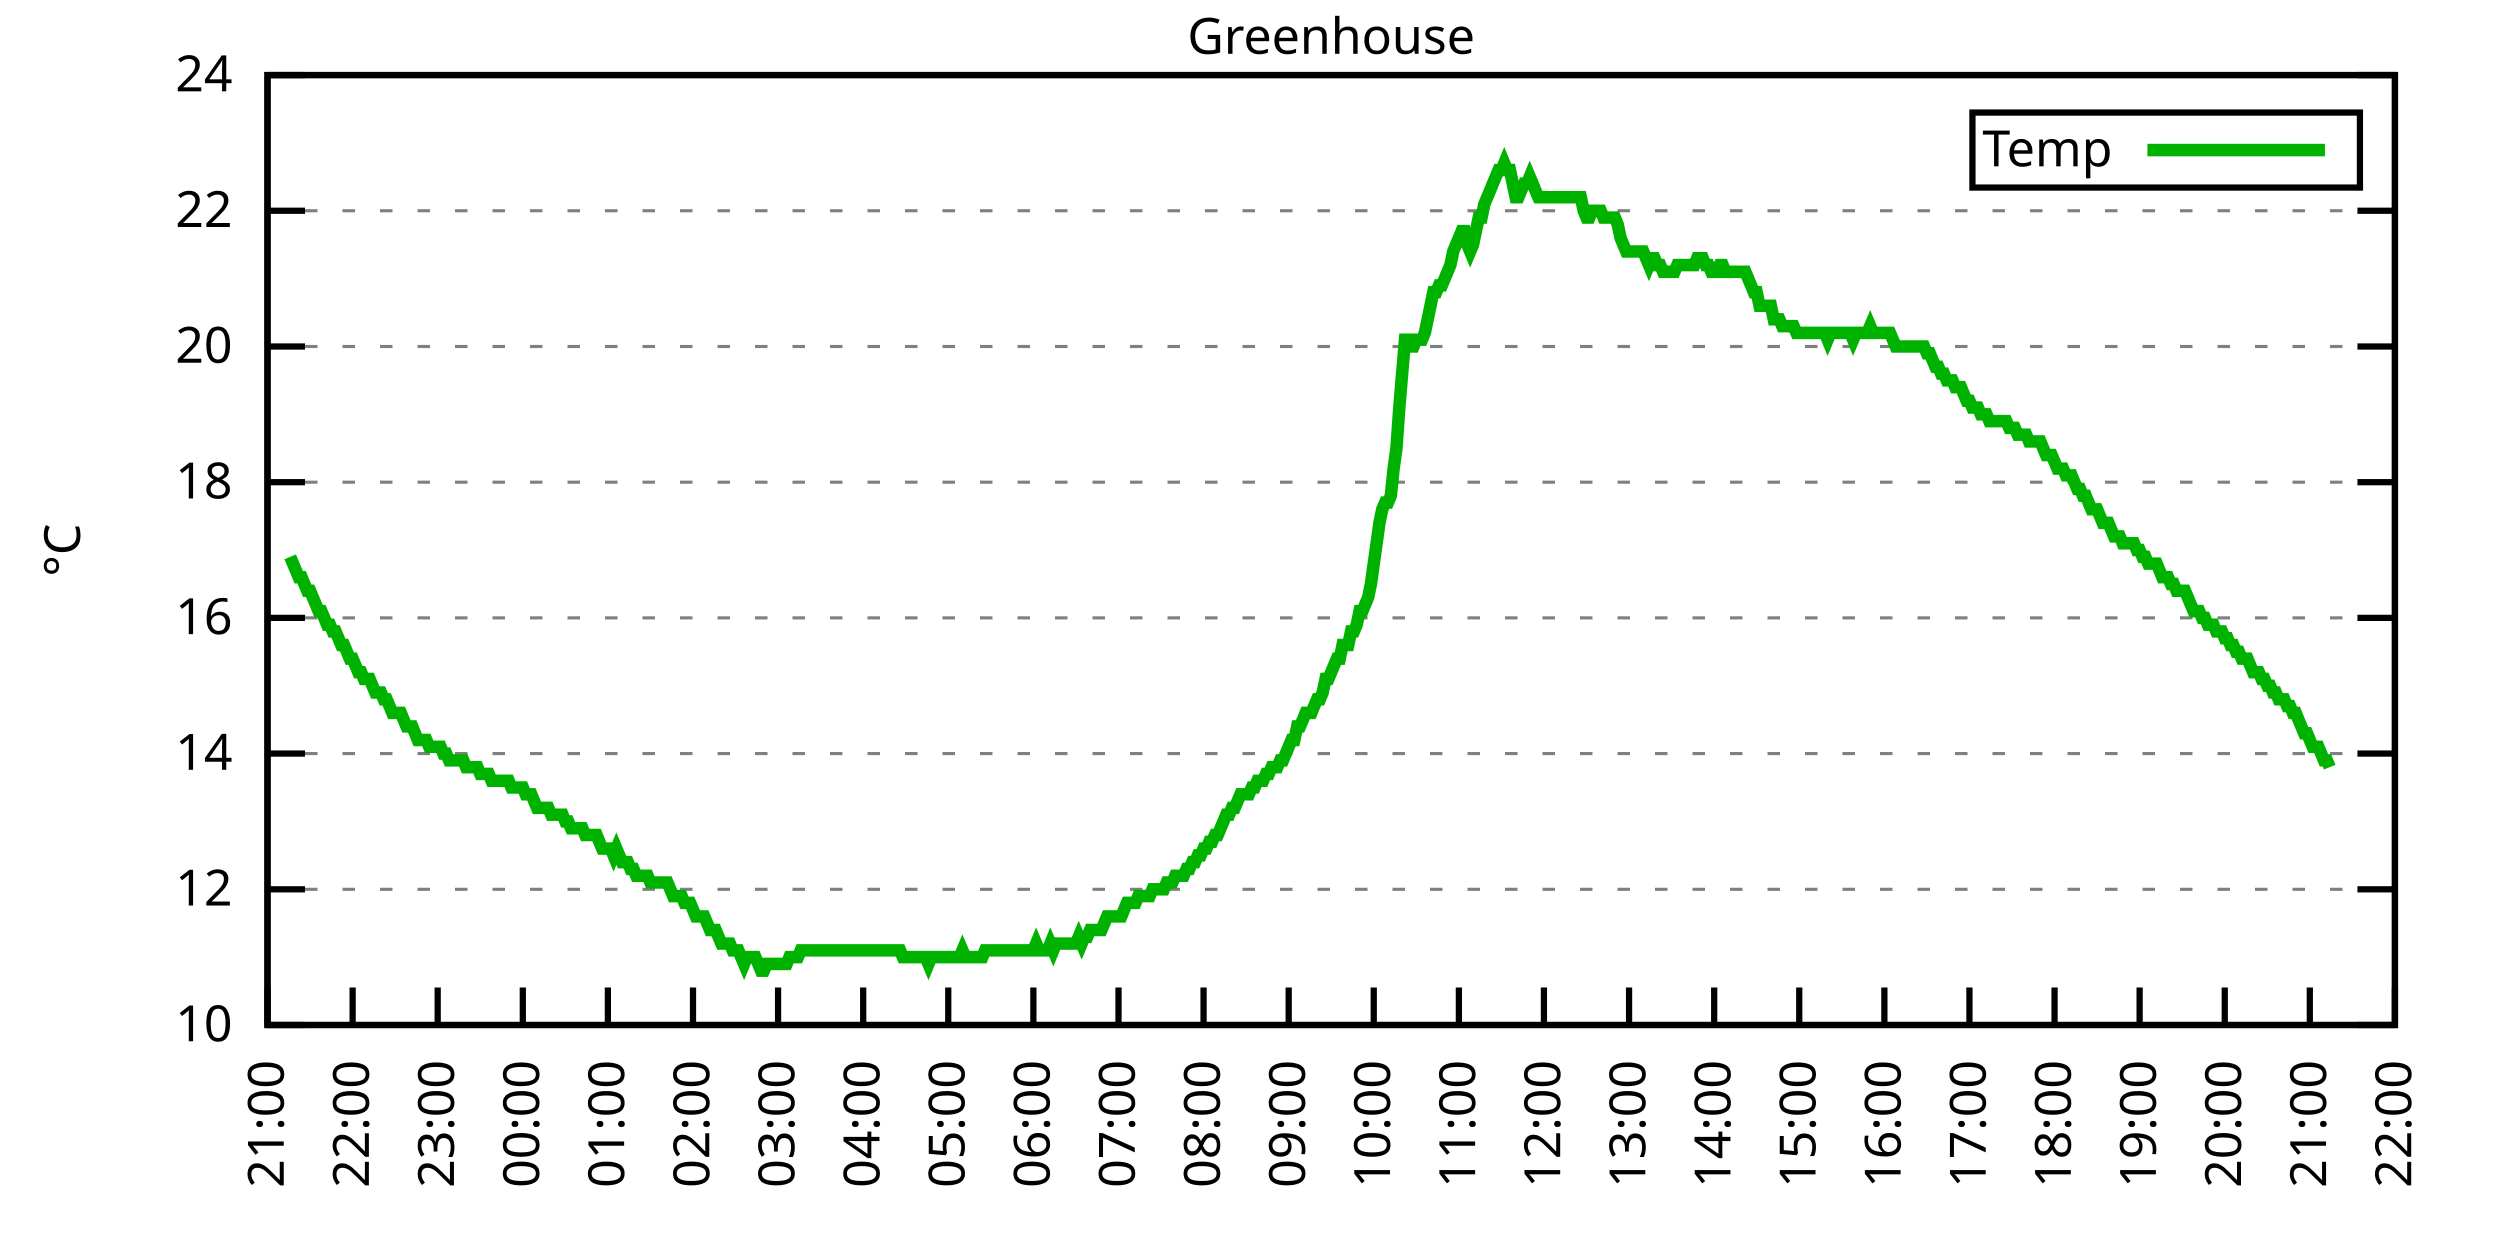
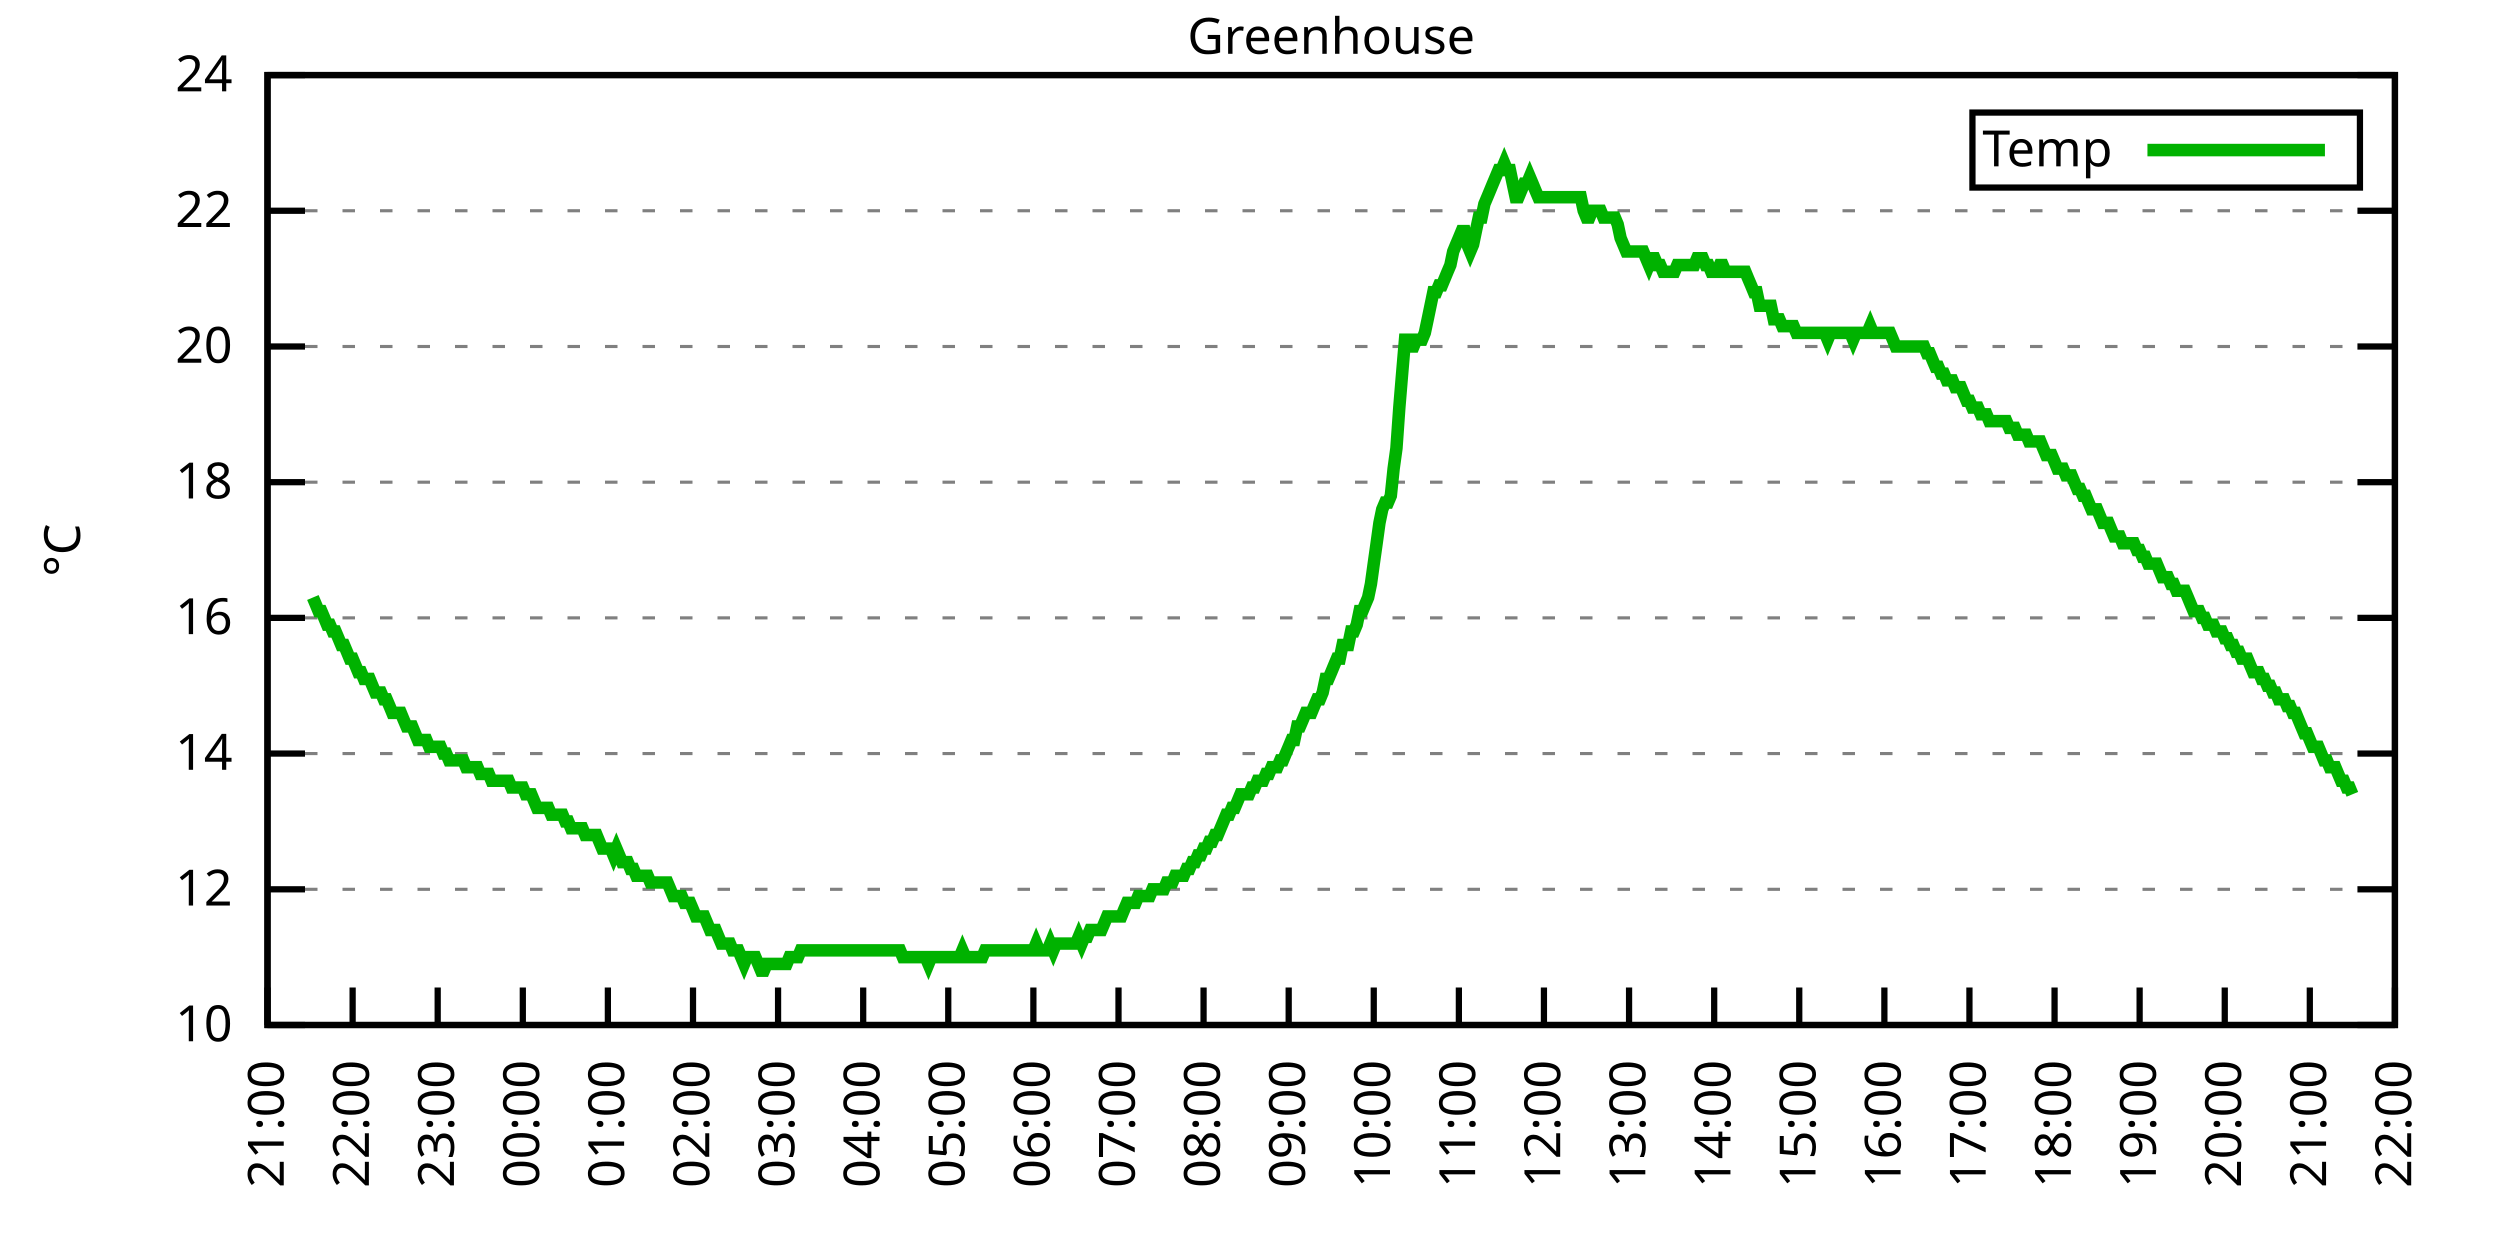
<svg xmlns="http://www.w3.org/2000/svg" xmlns:xlink="http://www.w3.org/1999/xlink" width="400" height="200" viewBox="0 0 400 200">
  <g id="gnuplot_canvas">
    <rect x="0" y="0" width="400" height="200" fill="none" />
    <defs>
      <circle id="gpDot" r="0.5" stroke-width="0.5" stroke="currentColor" />
      <path id="gpPt0" stroke-width="0.333" stroke="currentColor" d="M-1,0 h2 M0,-1 v2" />
      <path id="gpPt1" stroke-width="0.333" stroke="currentColor" d="M-1,-1 L1,1 M1,-1 L-1,1" />
      <path id="gpPt2" stroke-width="0.333" stroke="currentColor" d="M-1,0 L1,0 M0,-1 L0,1 M-1,-1 L1,1 M-1,1 L1,-1" />
      <rect id="gpPt3" stroke-width="0.333" stroke="currentColor" x="-1" y="-1" width="2" height="2" />
      <rect id="gpPt4" stroke-width="0.333" stroke="currentColor" fill="currentColor" x="-1" y="-1" width="2" height="2" />
      <circle id="gpPt5" stroke-width="0.333" stroke="currentColor" cx="0" cy="0" r="1" />
      <use xlink:href="#gpPt5" id="gpPt6" fill="currentColor" stroke="none" />
      <path id="gpPt7" stroke-width="0.333" stroke="currentColor" d="M0,-1.33 L-1.33,0.67 L1.33,0.67 z" />
      <use xlink:href="#gpPt7" id="gpPt8" fill="currentColor" stroke="none" />
      <use xlink:href="#gpPt7" id="gpPt9" stroke="currentColor" transform="rotate(180)" />
      <use xlink:href="#gpPt9" id="gpPt10" fill="currentColor" stroke="none" />
      <use xlink:href="#gpPt3" id="gpPt11" stroke="currentColor" transform="rotate(45)" />
      <use xlink:href="#gpPt11" id="gpPt12" fill="currentColor" stroke="none" />
      <path id="gpPt13" stroke-width="0.333" stroke="currentColor" d="M0,1.330 L1.265,0.411 L0.782,-1.067 L-0.782,-1.076 L-1.265,0.411 z" />
      <use xlink:href="#gpPt13" id="gpPt14" fill="currentColor" stroke="none" />
      <filter id="textbox" filterUnits="objectBoundingBox" x="0" y="0" height="1" width="1">
        <feFlood flood-color="white" flood-opacity="1" result="bgnd" />
        <feComposite in="SourceGraphic" in2="bgnd" operator="atop" />
      </filter>
      <filter id="greybox" filterUnits="objectBoundingBox" x="0" y="0" height="1" width="1">
        <feFlood flood-color="lightgrey" flood-opacity="1" result="grey" />
        <feComposite in="SourceGraphic" in2="grey" operator="atop" />
      </filter>
    </defs>
    <g fill="none" color="white" stroke="currentColor" stroke-width="1.00" stroke-linecap="butt" stroke-linejoin="miter">
</g>
    <g fill="none" color="black" stroke="currentColor" stroke-width="1.00" stroke-linecap="butt" stroke-linejoin="miter">
      <g stroke="none" shape-rendering="crispEdges">
        <polygon fill="rgb(255, 255, 255)" points="42.80,164.00 383.18,164.00 383.18,12.02 42.80,12.02 " />
      </g>
    </g>
    <g fill="none" color="black" stroke="currentColor" stroke-width="1.00" stroke-linecap="butt" stroke-linejoin="miter">
</g>
    <g fill="none" color="black" stroke="black" stroke-width="0.50" stroke-linecap="butt" stroke-linejoin="miter">
</g>
    <g fill="none" color="gray" stroke="currentColor" stroke-width="0.50" stroke-linecap="butt" stroke-linejoin="miter">
      <path stroke="gray" stroke-dasharray="2,4" class="gridline" d="M42.80,164.00 L383.19,164.00  " />
    </g>
    <g fill="none" color="gray" stroke="gray" stroke-width="1.00" stroke-linecap="butt" stroke-linejoin="miter">
</g>
    <g fill="none" color="black" stroke="currentColor" stroke-width="1.00" stroke-linecap="butt" stroke-linejoin="miter">
      <path stroke="black" d="M42.80,164.00 L48.80,164.00 M383.19,164.00 L377.19,164.00  " />
      <g transform="translate(37.20,166.60)" stroke="none" fill="black" font-family="Sans" font-size="8.00" text-anchor="end">
        <text>
          <tspan font-family="Sans"> 10</tspan>
        </text>
      </g>
    </g>
    <g fill="none" color="black" stroke="currentColor" stroke-width="1.00" stroke-linecap="butt" stroke-linejoin="miter">
</g>
    <g fill="none" color="black" stroke="black" stroke-width="0.50" stroke-linecap="butt" stroke-linejoin="miter">
</g>
    <g fill="none" color="gray" stroke="currentColor" stroke-width="0.50" stroke-linecap="butt" stroke-linejoin="miter">
      <path stroke="gray" stroke-dasharray="2,4" class="gridline" d="M42.80,142.29 L383.19,142.29  " />
    </g>
    <g fill="none" color="gray" stroke="gray" stroke-width="1.00" stroke-linecap="butt" stroke-linejoin="miter">
</g>
    <g fill="none" color="black" stroke="currentColor" stroke-width="1.00" stroke-linecap="butt" stroke-linejoin="miter">
      <path stroke="black" d="M42.80,142.29 L48.80,142.29 M383.19,142.29 L377.19,142.29  " />
      <g transform="translate(37.20,144.89)" stroke="none" fill="black" font-family="Sans" font-size="8.00" text-anchor="end">
        <text>
          <tspan font-family="Sans"> 12</tspan>
        </text>
      </g>
    </g>
    <g fill="none" color="black" stroke="currentColor" stroke-width="1.00" stroke-linecap="butt" stroke-linejoin="miter">
</g>
    <g fill="none" color="black" stroke="black" stroke-width="0.50" stroke-linecap="butt" stroke-linejoin="miter">
</g>
    <g fill="none" color="gray" stroke="currentColor" stroke-width="0.50" stroke-linecap="butt" stroke-linejoin="miter">
      <path stroke="gray" stroke-dasharray="2,4" class="gridline" d="M42.80,120.57 L383.19,120.57  " />
    </g>
    <g fill="none" color="gray" stroke="gray" stroke-width="1.00" stroke-linecap="butt" stroke-linejoin="miter">
</g>
    <g fill="none" color="black" stroke="currentColor" stroke-width="1.00" stroke-linecap="butt" stroke-linejoin="miter">
      <path stroke="black" d="M42.80,120.57 L48.80,120.57 M383.19,120.57 L377.19,120.57  " />
      <g transform="translate(37.20,123.17)" stroke="none" fill="black" font-family="Sans" font-size="8.00" text-anchor="end">
        <text>
          <tspan font-family="Sans"> 14</tspan>
        </text>
      </g>
    </g>
    <g fill="none" color="black" stroke="currentColor" stroke-width="1.00" stroke-linecap="butt" stroke-linejoin="miter">
</g>
    <g fill="none" color="black" stroke="black" stroke-width="0.50" stroke-linecap="butt" stroke-linejoin="miter">
</g>
    <g fill="none" color="gray" stroke="currentColor" stroke-width="0.50" stroke-linecap="butt" stroke-linejoin="miter">
      <path stroke="gray" stroke-dasharray="2,4" class="gridline" d="M42.80,98.86 L383.19,98.86  " />
    </g>
    <g fill="none" color="gray" stroke="gray" stroke-width="1.00" stroke-linecap="butt" stroke-linejoin="miter">
</g>
    <g fill="none" color="black" stroke="currentColor" stroke-width="1.00" stroke-linecap="butt" stroke-linejoin="miter">
      <path stroke="black" d="M42.80,98.86 L48.80,98.86 M383.19,98.86 L377.19,98.86  " />
      <g transform="translate(37.20,101.46)" stroke="none" fill="black" font-family="Sans" font-size="8.00" text-anchor="end">
        <text>
          <tspan font-family="Sans"> 16</tspan>
        </text>
      </g>
    </g>
    <g fill="none" color="black" stroke="currentColor" stroke-width="1.00" stroke-linecap="butt" stroke-linejoin="miter">
</g>
    <g fill="none" color="black" stroke="black" stroke-width="0.50" stroke-linecap="butt" stroke-linejoin="miter">
</g>
    <g fill="none" color="gray" stroke="currentColor" stroke-width="0.50" stroke-linecap="butt" stroke-linejoin="miter">
      <path stroke="gray" stroke-dasharray="2,4" class="gridline" d="M42.80,77.15 L383.19,77.15  " />
    </g>
    <g fill="none" color="gray" stroke="gray" stroke-width="1.00" stroke-linecap="butt" stroke-linejoin="miter">
</g>
    <g fill="none" color="black" stroke="currentColor" stroke-width="1.00" stroke-linecap="butt" stroke-linejoin="miter">
      <path stroke="black" d="M42.80,77.15 L48.80,77.15 M383.19,77.15 L377.19,77.15  " />
      <g transform="translate(37.20,79.75)" stroke="none" fill="black" font-family="Sans" font-size="8.00" text-anchor="end">
        <text>
          <tspan font-family="Sans"> 18</tspan>
        </text>
      </g>
    </g>
    <g fill="none" color="black" stroke="currentColor" stroke-width="1.00" stroke-linecap="butt" stroke-linejoin="miter">
</g>
    <g fill="none" color="black" stroke="black" stroke-width="0.50" stroke-linecap="butt" stroke-linejoin="miter">
</g>
    <g fill="none" color="gray" stroke="currentColor" stroke-width="0.50" stroke-linecap="butt" stroke-linejoin="miter">
      <path stroke="gray" stroke-dasharray="2,4" class="gridline" d="M42.80,55.44 L383.19,55.44  " />
    </g>
    <g fill="none" color="gray" stroke="gray" stroke-width="1.00" stroke-linecap="butt" stroke-linejoin="miter">
</g>
    <g fill="none" color="black" stroke="currentColor" stroke-width="1.00" stroke-linecap="butt" stroke-linejoin="miter">
      <path stroke="black" d="M42.80,55.44 L48.80,55.44 M383.19,55.44 L377.19,55.44  " />
      <g transform="translate(37.20,58.04)" stroke="none" fill="black" font-family="Sans" font-size="8.00" text-anchor="end">
        <text>
          <tspan font-family="Sans"> 20</tspan>
        </text>
      </g>
    </g>
    <g fill="none" color="black" stroke="currentColor" stroke-width="1.00" stroke-linecap="butt" stroke-linejoin="miter">
</g>
    <g fill="none" color="black" stroke="black" stroke-width="0.50" stroke-linecap="butt" stroke-linejoin="miter">
</g>
    <g fill="none" color="gray" stroke="currentColor" stroke-width="0.50" stroke-linecap="butt" stroke-linejoin="miter">
      <path stroke="gray" stroke-dasharray="2,4" class="gridline" d="M42.80,33.72 L383.19,33.72  " />
    </g>
    <g fill="none" color="gray" stroke="gray" stroke-width="1.00" stroke-linecap="butt" stroke-linejoin="miter">
</g>
    <g fill="none" color="black" stroke="currentColor" stroke-width="1.00" stroke-linecap="butt" stroke-linejoin="miter">
      <path stroke="black" d="M42.80,33.72 L48.80,33.72 M383.19,33.72 L377.19,33.72  " />
      <g transform="translate(37.20,36.32)" stroke="none" fill="black" font-family="Sans" font-size="8.00" text-anchor="end">
        <text>
          <tspan font-family="Sans"> 22</tspan>
        </text>
      </g>
    </g>
    <g fill="none" color="black" stroke="currentColor" stroke-width="1.00" stroke-linecap="butt" stroke-linejoin="miter">
</g>
    <g fill="none" color="black" stroke="black" stroke-width="0.50" stroke-linecap="butt" stroke-linejoin="miter">
</g>
    <g fill="none" color="gray" stroke="currentColor" stroke-width="0.50" stroke-linecap="butt" stroke-linejoin="miter">
      <path stroke="gray" stroke-dasharray="2,4" class="gridline" d="M42.80,12.01 L383.19,12.01  " />
    </g>
    <g fill="none" color="gray" stroke="gray" stroke-width="1.00" stroke-linecap="butt" stroke-linejoin="miter">
</g>
    <g fill="none" color="black" stroke="currentColor" stroke-width="1.00" stroke-linecap="butt" stroke-linejoin="miter">
      <path stroke="black" d="M42.80,12.01 L48.80,12.01 M383.19,12.01 L377.19,12.01  " />
      <g transform="translate(37.20,14.61)" stroke="none" fill="black" font-family="Sans" font-size="8.00" text-anchor="end">
        <text>
          <tspan font-family="Sans"> 24</tspan>
        </text>
      </g>
    </g>
    <g fill="none" color="black" stroke="currentColor" stroke-width="1.00" stroke-linecap="butt" stroke-linejoin="miter">
      <path stroke="black" d="M42.80,164.00 L42.80,158.00  " />
      <g transform="translate(45.40,169.60) rotate(270.00)" stroke="none" fill="black" font-family="Sans" font-size="8.00" text-anchor="end">
        <text>
          <tspan font-family="Sans">21:00</tspan>
        </text>
      </g>
    </g>
    <g fill="none" color="black" stroke="currentColor" stroke-width="1.00" stroke-linecap="butt" stroke-linejoin="miter">
      <path stroke="black" d="M56.42,164.00 L56.42,158.00  " />
      <g transform="translate(59.02,169.60) rotate(270.00)" stroke="none" fill="black" font-family="Sans" font-size="8.00" text-anchor="end">
        <text>
          <tspan font-family="Sans">22:00</tspan>
        </text>
      </g>
    </g>
    <g fill="none" color="black" stroke="currentColor" stroke-width="1.00" stroke-linecap="butt" stroke-linejoin="miter">
      <path stroke="black" d="M70.03,164.00 L70.03,158.00  " />
      <g transform="translate(72.63,169.60) rotate(270.00)" stroke="none" fill="black" font-family="Sans" font-size="8.00" text-anchor="end">
        <text>
          <tspan font-family="Sans">23:00</tspan>
        </text>
      </g>
    </g>
    <g fill="none" color="black" stroke="currentColor" stroke-width="1.00" stroke-linecap="butt" stroke-linejoin="miter">
      <path stroke="black" d="M83.65,164.00 L83.65,158.00  " />
      <g transform="translate(86.25,169.60) rotate(270.00)" stroke="none" fill="black" font-family="Sans" font-size="8.00" text-anchor="end">
        <text>
          <tspan font-family="Sans">00:00</tspan>
        </text>
      </g>
    </g>
    <g fill="none" color="black" stroke="currentColor" stroke-width="1.00" stroke-linecap="butt" stroke-linejoin="miter">
      <path stroke="black" d="M97.26,164.00 L97.26,158.00  " />
      <g transform="translate(99.86,169.60) rotate(270.00)" stroke="none" fill="black" font-family="Sans" font-size="8.00" text-anchor="end">
        <text>
          <tspan font-family="Sans">01:00</tspan>
        </text>
      </g>
    </g>
    <g fill="none" color="black" stroke="currentColor" stroke-width="1.00" stroke-linecap="butt" stroke-linejoin="miter">
      <path stroke="black" d="M110.88,164.00 L110.88,158.00  " />
      <g transform="translate(113.48,169.60) rotate(270.00)" stroke="none" fill="black" font-family="Sans" font-size="8.00" text-anchor="end">
        <text>
          <tspan font-family="Sans">02:00</tspan>
        </text>
      </g>
    </g>
    <g fill="none" color="black" stroke="currentColor" stroke-width="1.00" stroke-linecap="butt" stroke-linejoin="miter">
      <path stroke="black" d="M124.49,164.00 L124.49,158.00  " />
      <g transform="translate(127.09,169.60) rotate(270.00)" stroke="none" fill="black" font-family="Sans" font-size="8.00" text-anchor="end">
        <text>
          <tspan font-family="Sans">03:00</tspan>
        </text>
      </g>
    </g>
    <g fill="none" color="black" stroke="currentColor" stroke-width="1.00" stroke-linecap="butt" stroke-linejoin="miter">
      <path stroke="black" d="M138.11,164.00 L138.11,158.00  " />
      <g transform="translate(140.71,169.60) rotate(270.00)" stroke="none" fill="black" font-family="Sans" font-size="8.00" text-anchor="end">
        <text>
          <tspan font-family="Sans">04:00</tspan>
        </text>
      </g>
    </g>
    <g fill="none" color="black" stroke="currentColor" stroke-width="1.00" stroke-linecap="butt" stroke-linejoin="miter">
      <path stroke="black" d="M151.72,164.00 L151.72,158.00  " />
      <g transform="translate(154.32,169.60) rotate(270.00)" stroke="none" fill="black" font-family="Sans" font-size="8.00" text-anchor="end">
        <text>
          <tspan font-family="Sans">05:00</tspan>
        </text>
      </g>
    </g>
    <g fill="none" color="black" stroke="currentColor" stroke-width="1.00" stroke-linecap="butt" stroke-linejoin="miter">
      <path stroke="black" d="M165.34,164.00 L165.34,158.00  " />
      <g transform="translate(167.94,169.60) rotate(270.00)" stroke="none" fill="black" font-family="Sans" font-size="8.00" text-anchor="end">
        <text>
          <tspan font-family="Sans">06:00</tspan>
        </text>
      </g>
    </g>
    <g fill="none" color="black" stroke="currentColor" stroke-width="1.00" stroke-linecap="butt" stroke-linejoin="miter">
      <path stroke="black" d="M178.96,164.00 L178.96,158.00  " />
      <g transform="translate(181.56,169.60) rotate(270.00)" stroke="none" fill="black" font-family="Sans" font-size="8.00" text-anchor="end">
        <text>
          <tspan font-family="Sans">07:00</tspan>
        </text>
      </g>
    </g>
    <g fill="none" color="black" stroke="currentColor" stroke-width="1.00" stroke-linecap="butt" stroke-linejoin="miter">
      <path stroke="black" d="M192.57,164.00 L192.57,158.00  " />
      <g transform="translate(195.17,169.60) rotate(270.00)" stroke="none" fill="black" font-family="Sans" font-size="8.00" text-anchor="end">
        <text>
          <tspan font-family="Sans">08:00</tspan>
        </text>
      </g>
    </g>
    <g fill="none" color="black" stroke="currentColor" stroke-width="1.00" stroke-linecap="butt" stroke-linejoin="miter">
      <path stroke="black" d="M206.19,164.00 L206.19,158.00  " />
      <g transform="translate(208.79,169.60) rotate(270.00)" stroke="none" fill="black" font-family="Sans" font-size="8.00" text-anchor="end">
        <text>
          <tspan font-family="Sans">09:00</tspan>
        </text>
      </g>
    </g>
    <g fill="none" color="black" stroke="currentColor" stroke-width="1.00" stroke-linecap="butt" stroke-linejoin="miter">
      <path stroke="black" d="M219.80,164.00 L219.80,158.00  " />
      <g transform="translate(222.40,169.60) rotate(270.00)" stroke="none" fill="black" font-family="Sans" font-size="8.00" text-anchor="end">
        <text>
          <tspan font-family="Sans">10:00</tspan>
        </text>
      </g>
    </g>
    <g fill="none" color="black" stroke="currentColor" stroke-width="1.00" stroke-linecap="butt" stroke-linejoin="miter">
      <path stroke="black" d="M233.42,164.00 L233.42,158.00  " />
      <g transform="translate(236.02,169.60) rotate(270.00)" stroke="none" fill="black" font-family="Sans" font-size="8.00" text-anchor="end">
        <text>
          <tspan font-family="Sans">11:00</tspan>
        </text>
      </g>
    </g>
    <g fill="none" color="black" stroke="currentColor" stroke-width="1.00" stroke-linecap="butt" stroke-linejoin="miter">
      <path stroke="black" d="M247.03,164.00 L247.03,158.00  " />
      <g transform="translate(249.63,169.60) rotate(270.00)" stroke="none" fill="black" font-family="Sans" font-size="8.00" text-anchor="end">
        <text>
          <tspan font-family="Sans">12:00</tspan>
        </text>
      </g>
    </g>
    <g fill="none" color="black" stroke="currentColor" stroke-width="1.00" stroke-linecap="butt" stroke-linejoin="miter">
      <path stroke="black" d="M260.65,164.00 L260.65,158.00  " />
      <g transform="translate(263.25,169.60) rotate(270.00)" stroke="none" fill="black" font-family="Sans" font-size="8.00" text-anchor="end">
        <text>
          <tspan font-family="Sans">13:00</tspan>
        </text>
      </g>
    </g>
    <g fill="none" color="black" stroke="currentColor" stroke-width="1.00" stroke-linecap="butt" stroke-linejoin="miter">
      <path stroke="black" d="M274.27,164.00 L274.27,158.00  " />
      <g transform="translate(276.87,169.60) rotate(270.00)" stroke="none" fill="black" font-family="Sans" font-size="8.00" text-anchor="end">
        <text>
          <tspan font-family="Sans">14:00</tspan>
        </text>
      </g>
    </g>
    <g fill="none" color="black" stroke="currentColor" stroke-width="1.00" stroke-linecap="butt" stroke-linejoin="miter">
      <path stroke="black" d="M287.88,164.00 L287.88,158.00  " />
      <g transform="translate(290.48,169.60) rotate(270.00)" stroke="none" fill="black" font-family="Sans" font-size="8.00" text-anchor="end">
        <text>
          <tspan font-family="Sans">15:00</tspan>
        </text>
      </g>
    </g>
    <g fill="none" color="black" stroke="currentColor" stroke-width="1.00" stroke-linecap="butt" stroke-linejoin="miter">
      <path stroke="black" d="M301.50,164.00 L301.50,158.00  " />
      <g transform="translate(304.10,169.60) rotate(270.00)" stroke="none" fill="black" font-family="Sans" font-size="8.00" text-anchor="end">
        <text>
          <tspan font-family="Sans">16:00</tspan>
        </text>
      </g>
    </g>
    <g fill="none" color="black" stroke="currentColor" stroke-width="1.00" stroke-linecap="butt" stroke-linejoin="miter">
      <path stroke="black" d="M315.11,164.00 L315.11,158.00  " />
      <g transform="translate(317.71,169.60) rotate(270.00)" stroke="none" fill="black" font-family="Sans" font-size="8.00" text-anchor="end">
        <text>
          <tspan font-family="Sans">17:00</tspan>
        </text>
      </g>
    </g>
    <g fill="none" color="black" stroke="currentColor" stroke-width="1.00" stroke-linecap="butt" stroke-linejoin="miter">
      <path stroke="black" d="M328.73,164.00 L328.73,158.00  " />
      <g transform="translate(331.33,169.60) rotate(270.00)" stroke="none" fill="black" font-family="Sans" font-size="8.00" text-anchor="end">
        <text>
          <tspan font-family="Sans">18:00</tspan>
        </text>
      </g>
    </g>
    <g fill="none" color="black" stroke="currentColor" stroke-width="1.00" stroke-linecap="butt" stroke-linejoin="miter">
      <path stroke="black" d="M342.34,164.00 L342.34,158.00  " />
      <g transform="translate(344.94,169.60) rotate(270.00)" stroke="none" fill="black" font-family="Sans" font-size="8.00" text-anchor="end">
        <text>
          <tspan font-family="Sans">19:00</tspan>
        </text>
      </g>
    </g>
    <g fill="none" color="black" stroke="currentColor" stroke-width="1.00" stroke-linecap="butt" stroke-linejoin="miter">
      <path stroke="black" d="M355.96,164.00 L355.96,158.00  " />
      <g transform="translate(358.56,169.60) rotate(270.00)" stroke="none" fill="black" font-family="Sans" font-size="8.00" text-anchor="end">
        <text>
          <tspan font-family="Sans">20:00</tspan>
        </text>
      </g>
    </g>
    <g fill="none" color="black" stroke="currentColor" stroke-width="1.00" stroke-linecap="butt" stroke-linejoin="miter">
      <path stroke="black" d="M369.57,164.00 L369.57,158.00  " />
      <g transform="translate(372.17,169.60) rotate(270.00)" stroke="none" fill="black" font-family="Sans" font-size="8.00" text-anchor="end">
        <text>
          <tspan font-family="Sans">21:00</tspan>
        </text>
      </g>
    </g>
    <g fill="none" color="black" stroke="currentColor" stroke-width="1.00" stroke-linecap="butt" stroke-linejoin="miter">
      <path stroke="black" d="M383.19,164.00 L383.19,158.00  " />
      <g transform="translate(385.79,169.60) rotate(270.00)" stroke="none" fill="black" font-family="Sans" font-size="8.00" text-anchor="end">
        <text>
          <tspan font-family="Sans">22:00</tspan>
        </text>
      </g>
    </g>
    <g fill="none" color="black" stroke="currentColor" stroke-width="1.00" stroke-linecap="butt" stroke-linejoin="miter">
</g>
    <g fill="none" color="black" stroke="currentColor" stroke-width="1.00" stroke-linecap="butt" stroke-linejoin="miter">
      <path stroke="black" d="M42.80,12.01 L42.80,164.00 L383.19,164.00 L383.19,12.01 L42.80,12.01 Z  " />
    </g>
    <g fill="none" color="black" stroke="currentColor" stroke-width="1.00" stroke-linecap="butt" stroke-linejoin="miter">
</g>
    <g fill="none" color="black" stroke="currentColor" stroke-width="1.00" stroke-linecap="butt" stroke-linejoin="miter">
      <path stroke="black" d="M315.59,30.01 L315.59,18.01 L377.59,18.01 L377.59,30.01 L315.59,30.01 Z  " />
    </g>
    <g id="Greenhouse_plot_1">
      <g fill="none" color="white" stroke="black" stroke-width="2.00" stroke-linecap="butt" stroke-linejoin="miter">
</g>
      <g fill="none" color="black" stroke="currentColor" stroke-width="2.00" stroke-linecap="butt" stroke-linejoin="miter">
        <g transform="translate(337.99,26.61)" stroke="none" fill="black" font-family="Sans" font-size="8.00" text-anchor="end">
          <text>
            <tspan font-family="Sans">Temp</tspan>
          </text>
        </g>
      </g>
      <g fill="none" color="black" stroke="currentColor" stroke-width="2.00" stroke-linecap="butt" stroke-linejoin="miter">
-         <path stroke="rgb(  0, 178,   0)" d="M343.59,24.01 L371.99,24.01 M46.43,89.09 L46.88,90.18 L47.34,91.26 L47.79,92.35 L48.25,92.35 L48.70,93.43   L49.15,94.52 L49.61,94.52 L50.06,95.60 L50.52,96.69 L50.97,97.78 L51.42,97.78 L51.88,98.86 L52.33,99.95   L52.78,99.95 L53.24,101.03 L53.69,101.03 L54.15,102.12 L54.60,103.20 L55.05,103.20 L55.51,104.29 L55.96,105.38   L56.42,105.38 L56.87,106.46 L57.32,107.55 L57.78,107.55 L58.23,108.63 L58.68,108.63 L59.14,108.63 L59.59,109.72   L60.05,110.80 L60.50,110.80 L60.95,110.80 L61.41,111.89 L61.86,111.89 L62.32,112.97 L62.77,114.06 L63.22,114.06   L63.68,114.06 L64.13,114.06 L64.58,115.15 L65.04,116.23 L65.49,116.23 L65.95,116.23 L66.40,117.32 L66.85,118.40   L67.31,118.40 L67.76,118.40 L68.22,118.40 L68.67,119.49 L69.12,119.49 L69.58,119.49 L70.03,119.49 L70.49,119.49   L70.94,120.57 L71.39,120.57 L71.85,121.66 L72.30,121.66 L72.75,121.66 L73.21,121.66 L73.66,121.66 L74.12,121.66   L74.57,122.75 L75.02,122.75 L75.48,122.75 L75.93,122.75 L76.39,122.75 L76.84,123.83 L77.29,123.83 L77.75,123.83   L78.20,123.83 L78.65,124.92 L79.11,124.92 L79.56,124.92 L80.02,124.92 L80.47,124.92 L80.92,124.92 L81.38,124.92   L81.83,126.00 L82.29,126.00 L82.74,126.00 L83.19,126.00 L83.65,126.00 L84.10,127.09 L84.55,127.09 L85.01,127.09   L85.46,128.17 L85.92,129.26 L86.37,129.26 L86.82,129.26 L87.28,129.26 L87.73,129.26 L88.19,130.35 L88.64,130.35   L89.09,130.35 L89.55,130.35 L90.00,130.35 L90.45,131.43 L90.91,131.43 L91.36,132.52 L91.82,132.52 L92.27,132.52   L92.72,132.52 L93.18,132.52 L93.63,133.60 L94.09,133.60 L94.54,133.60 L94.99,133.60 L95.45,133.60 L95.90,134.69   L96.35,135.77 L96.81,135.77 L97.26,135.77 L97.72,135.77 L98.17,136.86 L98.62,135.77 L99.08,136.86 L99.53,137.94   L99.99,137.94 L100.44,137.94 L100.89,139.03 L101.35,139.03 L101.80,140.12 L102.25,140.12 L102.71,140.12 L103.16,140.12   L103.62,140.12 L104.07,141.20 L104.52,141.20 L104.98,141.20 L105.43,141.20 L105.89,141.20 L106.34,141.20 L106.79,141.20   L107.25,142.29 L107.70,143.37 L108.15,143.37 L108.61,143.37 L109.06,143.37 L109.52,144.46 L109.97,144.46 L110.42,144.46   L110.88,145.54 L111.33,146.63 L111.79,146.63 L112.24,146.63 L112.69,146.63 L113.15,147.72 L113.60,148.80 L114.05,148.80   L114.51,148.80 L114.96,149.89 L115.42,150.97 L115.87,150.97 L116.32,150.97 L116.78,150.97 L117.23,152.06 L117.69,152.06   L118.14,152.06 L118.59,153.14 L119.05,154.23 L119.50,153.14 L119.96,153.14 L120.41,153.14 L120.86,153.14 L121.32,154.23   L121.77,155.31 L122.22,155.31 L122.68,154.23 L123.13,154.23 L123.59,154.23 L124.04,154.23 L124.49,154.23 L124.95,154.23   L125.40,154.23 L125.86,154.23 L126.31,153.14 L126.76,153.14 L127.22,153.14 L127.67,153.14 L128.12,152.06 L128.58,152.06   L129.03,152.06 L129.49,152.06 L129.94,152.06 L130.39,152.06 L130.85,152.06 L131.30,152.06 L131.76,152.06 L132.21,152.06   L132.66,152.06 L133.12,152.06 L133.57,152.06 L134.02,152.06 L134.48,152.06 L134.93,152.06 L135.39,152.06 L135.84,152.06   L136.29,152.06 L136.75,152.06 L137.20,152.06 L137.66,152.06 L138.11,152.06 L138.56,152.06 L139.02,152.06 L139.47,152.06   L139.92,152.06 L140.38,152.06 L140.83,152.06 L141.29,152.06 L141.74,152.06 L142.19,152.06 L142.65,152.06 L143.10,152.06   L143.56,152.06 L144.01,152.06 L144.46,153.14 L144.92,153.14 L145.37,153.14 L145.82,153.14 L146.28,153.14 L146.73,153.14   L147.19,153.14 L147.64,153.14 L148.09,153.14 L148.55,154.23 L149.00,153.14 L149.46,153.14 L149.91,153.14 L150.36,153.14   L150.82,153.14 L151.27,153.14 L151.72,153.14 L152.18,153.14 L152.63,153.14 L153.09,153.14 L153.54,153.14 L153.99,152.06   L154.45,153.14 L154.90,153.14 L155.36,153.14 L155.81,153.14 L156.26,153.14 L156.72,153.14 L157.17,153.14 L157.62,152.06   L158.08,152.06 L158.53,152.06 L158.99,152.06 L159.44,152.06 L159.89,152.06 L160.35,152.06 L160.80,152.06 L161.26,152.06   L161.71,152.06 L162.16,152.06 L162.62,152.06 L163.07,152.06 L163.52,152.06 L163.98,152.06 L164.43,152.06 L164.89,152.06   L165.34,152.06 L165.79,150.97 L166.25,152.06 L166.70,152.06 L167.16,152.06 L167.61,152.06 L168.06,150.97 L168.52,152.06   L168.97,150.97 L169.43,150.97 L169.88,150.97 L170.33,150.97 L170.79,150.97 L171.24,150.97 L171.69,150.97 L172.15,150.97   L172.60,149.89 L173.06,150.97 L173.51,149.89 L173.96,149.89 L174.42,148.80 L174.87,148.80 L175.33,148.80 L175.78,148.80   L176.23,148.80 L176.69,147.72 L177.14,146.63 L177.59,146.63 L178.05,146.63 L178.50,146.63 L178.96,146.63 L179.41,146.63   L179.86,145.54 L180.32,144.46 L180.77,144.46 L181.23,144.46 L181.68,144.46 L182.13,143.37 L182.59,143.37 L183.04,143.37   L183.49,143.37 L183.95,143.37 L184.40,142.29 L184.86,142.29 L185.31,142.29 L185.76,142.29 L186.22,142.29 L186.67,141.20   L187.13,141.20 L187.58,141.20 L188.03,140.12 L188.49,140.12 L188.94,140.12 L189.39,140.12 L189.85,139.03 L190.30,139.03   L190.76,137.94 L191.21,137.94 L191.66,136.86 L192.12,136.86 L192.57,135.77 L193.03,135.77 L193.48,134.69 L193.93,134.69   L194.39,133.60 L194.84,133.60 L195.29,132.52 L195.75,131.43 L196.20,130.35 L196.66,130.35 L197.11,129.26 L197.56,129.26   L198.02,128.17 L198.47,127.09 L198.93,127.09 L199.38,127.09 L199.83,127.09 L200.29,126.00 L200.74,126.00 L201.19,124.92   L201.65,124.92 L202.10,124.92 L202.56,123.83 L203.01,123.83 L203.46,122.75 L203.92,122.75 L204.37,122.75 L204.83,121.66   L205.28,121.66 L205.73,120.57 L206.19,119.49 L206.64,118.40 L207.09,118.40 L207.55,116.23 L208.00,116.23 L208.46,115.15   L208.91,114.06 L209.36,114.06 L209.82,114.06 L210.27,112.97 L210.73,111.89 L211.18,111.89 L211.63,110.80 L212.09,108.63   L212.54,108.63 L213.00,107.55 L213.45,106.46 L213.90,105.38 L214.36,105.38 L214.81,103.20 L215.26,103.20 L215.72,103.20   L216.17,101.03 L216.63,101.03 L217.08,99.95 L217.53,97.78 L217.99,97.78 L218.44,96.69 L218.90,95.60 L219.35,93.43   L219.80,90.18 L220.26,86.92 L220.71,83.66 L221.16,81.49 L221.62,80.41 L222.07,80.41 L222.53,79.32 L222.98,74.98   L223.43,71.72 L223.89,65.21 L224.34,59.78 L224.80,54.35 L225.25,54.35 L225.70,55.44 L226.16,55.44 L226.61,54.35   L227.06,54.35 L227.52,54.35 L227.97,53.26 L228.43,51.09 L228.88,48.92 L229.33,46.75 L229.79,46.75 L230.24,45.66   L230.70,45.66 L231.15,44.58 L231.60,43.49 L232.06,42.41 L232.51,40.24 L232.96,39.15 L233.42,38.07 L233.87,36.98   L234.33,36.98 L234.78,39.15 L235.23,40.24 L235.69,39.15 L236.14,36.98 L236.60,34.81 L237.05,34.81 L237.50,32.64   L237.96,31.55 L238.41,30.47 L238.86,29.38 L239.32,28.29 L239.77,27.21 L240.23,27.21 L240.68,26.12 L241.13,27.21   L241.59,27.21 L242.04,29.38 L242.50,31.55 L242.95,31.55 L243.40,30.47 L243.86,29.38 L244.31,29.38 L244.76,28.29   L245.22,29.38 L245.67,30.47 L246.13,31.55 L246.58,31.55 L247.03,31.55 L247.49,31.55 L247.94,31.55 L248.40,31.55   L248.85,31.55 L249.30,31.55 L249.76,31.55 L250.21,31.55 L250.66,31.55 L251.12,31.55 L251.57,31.55 L252.03,31.55   L252.48,31.55 L252.93,31.55 L253.39,33.72 L253.84,34.81 L254.30,34.81 L254.75,33.72 L255.20,33.72 L255.66,33.72   L256.11,33.72 L256.56,34.81 L257.02,34.81 L257.47,34.81 L257.93,34.81 L258.38,34.81 L258.83,35.89 L259.29,38.07   L259.74,39.15 L260.20,40.24 L260.65,40.24 L261.10,40.24 L261.56,40.24 L262.01,40.24 L262.47,40.24 L262.92,40.24   L263.37,41.32 L263.83,42.41 L264.28,41.32 L264.73,41.32 L265.19,42.41 L265.64,42.41 L266.10,43.49 L266.55,43.49   L267.00,43.49 L267.46,43.49 L267.91,43.49 L268.37,42.41 L268.82,42.41 L269.27,42.41 L269.73,42.41 L270.18,42.41   L270.63,42.41 L271.09,42.41 L271.54,41.32 L272.00,41.32 L272.45,41.32 L272.90,42.41 L273.36,42.41 L273.81,43.49   L274.27,43.49 L274.72,43.49 L275.17,42.41 L275.63,42.41 L276.08,43.49 L276.53,43.49 L276.99,43.49 L277.44,43.49   L277.90,43.49 L278.35,43.49 L278.80,43.49 L279.26,43.49 L279.71,44.58 L280.17,45.66 L280.62,46.75 L281.07,46.75   L281.53,48.92 L281.98,48.92 L282.43,48.92 L282.89,48.92 L283.34,48.92 L283.80,51.09 L284.25,51.09 L284.70,51.09   L285.16,52.18 L285.61,52.18 L286.07,52.18 L286.52,52.18 L286.97,52.18 L287.43,53.26 L287.88,53.26 L288.33,53.26   L288.79,53.26 L289.24,53.26 L289.70,53.26 L290.15,53.26 L290.60,53.26 L291.06,53.26 L291.51,53.26 L291.97,53.26   L292.42,54.35 L292.87,53.26 L293.33,53.26 L293.78,53.26 L294.23,53.26 L294.69,53.26 L295.14,53.26 L295.60,53.26   L296.05,53.26 L296.50,54.35 L296.96,53.26 L297.41,53.26 L297.87,53.26 L298.32,53.26 L298.77,53.26 L299.23,52.18   L299.68,53.26 L300.13,53.26 L300.59,53.26 L301.04,53.26 L301.50,53.26 L301.95,53.26 L302.40,53.26 L302.86,54.35   L303.31,55.44 L303.77,55.44 L304.22,55.44 L304.67,55.44 L305.13,55.44 L305.58,55.44 L306.03,55.44 L306.49,55.44   L306.94,55.44 L307.40,55.44 L307.85,55.44 L308.30,56.52 L308.76,56.52 L309.21,57.61 L309.67,58.69 L310.12,58.69   L310.57,59.78 L311.03,59.78 L311.48,60.86 L311.94,60.86 L312.39,60.86 L312.84,61.95 L313.30,61.95 L313.75,61.95   L314.20,63.04 L314.66,64.12 L315.11,64.12 L315.57,65.21 L316.02,65.21 L316.47,65.21 L316.93,66.29 L317.38,66.29   L317.84,66.29 L318.29,67.38 L318.74,67.38 L319.20,67.38 L319.65,67.38 L320.10,67.38 L320.56,67.38 L321.01,67.38   L321.47,68.46 L321.92,68.46 L322.37,68.46 L322.83,69.55 L323.28,69.55 L323.74,69.55 L324.19,69.55 L324.64,70.63   L325.10,70.63 L325.55,70.63 L326.00,70.63 L326.46,70.63 L326.91,71.72 L327.37,72.81 L327.82,72.81 L328.27,72.81   L328.73,73.89 L329.18,74.98 L329.64,74.98 L330.09,74.98 L330.54,76.06 L331.00,76.06 L331.45,76.06 L331.90,77.15   L332.36,78.23 L332.81,78.23 L333.27,79.32 L333.72,79.32 L334.17,80.41 L334.63,81.49 L335.08,81.49 L335.54,81.49   L335.99,82.58 L336.44,83.66 L336.90,83.66 L337.35,83.66 L337.80,84.75 L338.26,85.83 L338.71,85.83 L339.17,85.83   L339.62,86.92 L340.07,86.92 L340.53,86.92 L340.98,86.92 L341.44,86.92 L341.89,88.00 L342.34,88.00 L342.80,89.09   L343.25,89.09 L343.70,90.18 L344.16,90.18 L344.61,90.18 L345.07,90.18 L345.52,91.26 L345.97,92.35 L346.43,92.35   L346.88,92.35 L347.34,93.43 L347.79,93.43 L348.24,94.52 L348.70,94.52 L349.15,94.52 L349.60,94.52 L350.06,95.60   L350.51,96.69 L350.97,97.78 L351.42,97.78 L351.87,97.78 L352.33,98.86 L352.78,98.86 L353.24,99.95 L353.69,99.95   L354.14,99.95 L354.60,101.03 L355.05,101.03 L355.50,101.03 L355.96,102.12 L356.41,102.12 L356.87,103.20 L357.32,103.20   L357.77,104.29 L358.23,104.29 L358.68,105.38 L359.14,105.38 L359.59,105.38 L360.04,106.46 L360.50,107.55 L360.95,107.55   L361.41,107.55 L361.86,108.63 L362.31,108.63 L362.77,109.72 L363.22,109.72 L363.67,110.80 L364.13,110.80 L364.58,111.89   L365.04,111.89 L365.49,111.89 L365.94,112.97 L366.40,112.97 L366.85,114.06 L367.31,114.06 L367.76,115.15 L368.21,116.23   L368.67,117.32 L369.12,117.32 L369.57,118.40 L370.03,119.49 L370.48,119.49 L370.94,119.49 L371.39,120.57 L371.84,121.66   L372.30,121.66 L372.75,122.75  " />
+         <path stroke="rgb(  0, 178,   0)" d="M343.59,24.01 L371.99,24.01 M50.06,95.60 L50.52,96.69 L50.97,97.78 L51.42,97.78 L51.88,98.86 L52.33,99.95   L52.78,99.95 L53.24,101.03 L53.69,101.03 L54.15,102.12 L54.60,103.20 L55.05,103.20 L55.51,104.29 L55.96,105.38   L56.42,105.38 L56.87,106.46 L57.32,107.55 L57.78,107.55 L58.23,108.63 L58.68,108.63 L59.14,108.63 L59.59,109.72   L60.05,110.80 L60.50,110.80 L60.95,110.80 L61.41,111.89 L61.86,111.89 L62.32,112.97 L62.77,114.06 L63.22,114.06   L63.68,114.06 L64.13,114.06 L64.58,115.15 L65.04,116.23 L65.49,116.23 L65.95,116.23 L66.40,117.32 L66.85,118.40   L67.31,118.40 L67.76,118.40 L68.22,118.40 L68.67,119.49 L69.12,119.49 L69.58,119.49 L70.03,119.49 L70.49,119.49   L70.94,120.57 L71.39,120.57 L71.85,121.66 L72.30,121.66 L72.75,121.66 L73.21,121.66 L73.66,121.66 L74.12,121.66   L74.57,122.75 L75.02,122.75 L75.48,122.75 L75.93,122.75 L76.39,122.75 L76.84,123.83 L77.29,123.83 L77.75,123.83   L78.20,123.83 L78.65,124.92 L79.11,124.92 L79.56,124.92 L80.02,124.92 L80.47,124.92 L80.92,124.92 L81.38,124.92   L81.83,126.00 L82.29,126.00 L82.74,126.00 L83.19,126.00 L83.65,126.00 L84.10,127.09 L84.55,127.09 L85.01,127.09   L85.46,128.17 L85.92,129.26 L86.37,129.26 L86.82,129.26 L87.28,129.26 L87.73,129.26 L88.19,130.35 L88.64,130.35   L89.09,130.35 L89.55,130.35 L90.00,130.35 L90.45,131.43 L90.91,131.43 L91.36,132.52 L91.82,132.52 L92.27,132.52   L92.72,132.52 L93.18,132.52 L93.63,133.60 L94.09,133.60 L94.54,133.60 L94.99,133.60 L95.45,133.60 L95.90,134.69   L96.35,135.77 L96.81,135.77 L97.26,135.77 L97.72,135.77 L98.17,136.86 L98.62,135.77 L99.08,136.86 L99.53,137.94   L99.99,137.94 L100.44,137.94 L100.89,139.03 L101.35,139.03 L101.80,140.12 L102.25,140.12 L102.71,140.12 L103.16,140.12   L103.62,140.12 L104.07,141.20 L104.52,141.20 L104.98,141.20 L105.43,141.20 L105.89,141.20 L106.34,141.20 L106.79,141.20   L107.25,142.29 L107.70,143.37 L108.15,143.37 L108.61,143.37 L109.06,143.37 L109.52,144.46 L109.97,144.46 L110.42,144.46   L110.88,145.54 L111.33,146.63 L111.79,146.63 L112.24,146.63 L112.69,146.63 L113.15,147.72 L113.60,148.80 L114.05,148.80   L114.51,148.80 L114.96,149.89 L115.42,150.97 L115.87,150.97 L116.32,150.97 L116.78,150.97 L117.23,152.06 L117.69,152.06   L118.14,152.06 L118.59,153.14 L119.05,154.23 L119.50,153.14 L119.96,153.14 L120.41,153.14 L120.86,153.14 L121.32,154.23   L121.77,155.31 L122.22,155.31 L122.68,154.23 L123.13,154.23 L123.59,154.23 L124.04,154.23 L124.49,154.23 L124.95,154.23   L125.40,154.23 L125.86,154.23 L126.31,153.14 L126.76,153.14 L127.22,153.14 L127.67,153.14 L128.12,152.06 L128.58,152.06   L129.03,152.06 L129.49,152.06 L129.94,152.06 L130.39,152.06 L130.85,152.06 L131.30,152.06 L131.76,152.06 L132.21,152.06   L132.66,152.06 L133.12,152.06 L133.57,152.06 L134.02,152.06 L134.48,152.06 L134.93,152.06 L135.39,152.06 L135.84,152.06   L136.29,152.06 L136.75,152.06 L137.20,152.06 L137.66,152.06 L138.11,152.06 L138.56,152.06 L139.02,152.06 L139.47,152.06   L139.92,152.06 L140.38,152.06 L140.83,152.06 L141.29,152.06 L141.74,152.06 L142.19,152.06 L142.65,152.06 L143.10,152.06   L143.56,152.06 L144.01,152.06 L144.46,153.14 L144.92,153.14 L145.37,153.14 L145.82,153.14 L146.28,153.14 L146.73,153.14   L147.19,153.14 L147.64,153.14 L148.09,153.14 L148.55,154.23 L149.00,153.14 L149.46,153.14 L149.91,153.14 L150.36,153.14   L150.82,153.14 L151.27,153.14 L151.72,153.14 L152.18,153.14 L152.63,153.14 L153.09,153.14 L153.54,153.14 L153.99,152.06   L154.45,153.14 L154.90,153.14 L155.36,153.14 L155.81,153.14 L156.26,153.14 L156.72,153.14 L157.17,153.14 L157.62,152.06   L158.08,152.06 L158.53,152.06 L158.99,152.06 L159.44,152.06 L159.89,152.06 L160.35,152.06 L160.80,152.06 L161.26,152.06   L161.71,152.06 L162.16,152.06 L162.62,152.06 L163.07,152.06 L163.52,152.06 L163.98,152.06 L164.43,152.06 L164.89,152.06   L165.34,152.06 L165.79,150.97 L166.25,152.06 L166.70,152.06 L167.16,152.06 L167.61,152.06 L168.06,150.97 L168.52,152.06   L168.97,150.97 L169.43,150.97 L169.88,150.97 L170.33,150.97 L170.79,150.97 L171.24,150.97 L171.69,150.97 L172.15,150.97   L172.60,149.89 L173.06,150.97 L173.51,149.89 L173.96,149.89 L174.42,148.80 L174.87,148.80 L175.33,148.80 L175.78,148.80   L176.23,148.80 L176.69,147.72 L177.14,146.63 L177.59,146.63 L178.05,146.63 L178.50,146.63 L178.96,146.63 L179.41,146.63   L179.86,145.54 L180.32,144.46 L180.77,144.46 L181.23,144.46 L181.68,144.46 L182.13,143.37 L182.59,143.37 L183.04,143.37   L183.49,143.37 L183.95,143.37 L184.40,142.29 L184.86,142.29 L185.31,142.29 L185.76,142.29 L186.22,142.29 L186.67,141.20   L187.13,141.20 L187.58,141.20 L188.03,140.12 L188.49,140.12 L188.94,140.12 L189.39,140.12 L189.85,139.03 L190.30,139.03   L190.76,137.94 L191.21,137.94 L191.66,136.86 L192.12,136.86 L192.57,135.77 L193.03,135.77 L193.48,134.69 L193.93,134.69   L194.39,133.60 L194.84,133.60 L195.29,132.52 L195.75,131.43 L196.20,130.35 L196.66,130.35 L197.11,129.26 L197.56,129.26   L198.02,128.17 L198.47,127.09 L198.93,127.09 L199.38,127.09 L199.83,127.09 L200.29,126.00 L200.74,126.00 L201.19,124.92   L201.65,124.92 L202.10,124.92 L202.56,123.83 L203.01,123.83 L203.46,122.75 L203.92,122.75 L204.37,122.75 L204.83,121.66   L205.28,121.66 L205.73,120.57 L206.19,119.49 L206.64,118.40 L207.09,118.40 L207.55,116.23 L208.00,116.23 L208.46,115.15   L208.91,114.06 L209.36,114.06 L209.82,114.06 L210.27,112.97 L210.73,111.89 L211.18,111.89 L211.63,110.80 L212.09,108.63   L212.54,108.63 L213.00,107.55 L213.45,106.46 L213.90,105.38 L214.36,105.38 L214.81,103.20 L215.26,103.20 L215.72,103.20   L216.17,101.03 L216.63,101.03 L217.08,99.95 L217.53,97.78 L217.99,97.78 L218.44,96.69 L218.90,95.60 L219.35,93.43   L219.80,90.18 L220.26,86.92 L220.71,83.66 L221.16,81.49 L221.62,80.41 L222.07,80.41 L222.53,79.32 L222.98,74.98   L223.43,71.72 L223.89,65.21 L224.34,59.78 L224.80,54.35 L225.25,54.35 L225.70,55.44 L226.16,55.44 L226.61,54.35   L227.06,54.35 L227.52,54.35 L227.97,53.26 L228.43,51.09 L228.88,48.92 L229.33,46.75 L229.79,46.75 L230.24,45.66   L230.70,45.66 L231.15,44.58 L231.60,43.49 L232.06,42.41 L232.51,40.24 L232.96,39.15 L233.42,38.07 L233.87,36.98   L234.33,36.98 L234.78,39.15 L235.23,40.24 L235.69,39.15 L236.14,36.98 L236.60,34.81 L237.05,34.81 L237.50,32.64   L237.96,31.55 L238.41,30.47 L238.86,29.38 L239.32,28.29 L239.77,27.21 L240.23,27.21 L240.68,26.12 L241.13,27.21   L241.59,27.21 L242.04,29.38 L242.50,31.55 L242.95,31.55 L243.40,30.47 L243.86,29.38 L244.31,29.38 L244.76,28.29   L245.22,29.38 L245.67,30.47 L246.13,31.55 L246.58,31.55 L247.03,31.55 L247.49,31.55 L247.94,31.55 L248.40,31.55   L248.85,31.55 L249.30,31.55 L249.76,31.55 L250.21,31.55 L250.66,31.55 L251.12,31.55 L251.57,31.55 L252.03,31.55   L252.48,31.55 L252.93,31.55 L253.39,33.72 L253.84,34.81 L254.30,34.81 L254.75,33.72 L255.20,33.72 L255.66,33.72   L256.11,33.72 L256.56,34.81 L257.02,34.81 L257.47,34.81 L257.93,34.81 L258.38,34.81 L258.83,35.89 L259.29,38.07   L259.74,39.15 L260.20,40.24 L260.65,40.24 L261.10,40.24 L261.56,40.24 L262.01,40.24 L262.47,40.24 L262.92,40.24   L263.37,41.32 L263.83,42.41 L264.28,41.32 L264.73,41.32 L265.19,42.41 L265.64,42.41 L266.10,43.49 L266.55,43.49   L267.00,43.49 L267.46,43.49 L267.91,43.49 L268.37,42.41 L268.82,42.41 L269.27,42.41 L269.73,42.41 L270.18,42.41   L270.63,42.41 L271.09,42.41 L271.54,41.32 L272.00,41.32 L272.45,41.32 L272.90,42.41 L273.36,42.41 L273.81,43.49   L274.27,43.49 L274.72,43.49 L275.17,42.41 L275.63,42.41 L276.08,43.49 L276.53,43.49 L276.99,43.49 L277.44,43.49   L277.90,43.49 L278.35,43.49 L278.80,43.49 L279.26,43.49 L279.71,44.58 L280.17,45.66 L280.62,46.75 L281.07,46.75   L281.53,48.92 L281.98,48.92 L282.43,48.92 L282.89,48.92 L283.34,48.92 L283.80,51.09 L284.25,51.09 L284.70,51.09   L285.16,52.18 L285.61,52.18 L286.07,52.18 L286.52,52.18 L286.97,52.18 L287.43,53.26 L287.88,53.26 L288.33,53.26   L288.79,53.26 L289.24,53.26 L289.70,53.26 L290.15,53.26 L290.60,53.26 L291.06,53.26 L291.51,53.26 L291.97,53.26   L292.42,54.35 L292.87,53.26 L293.33,53.26 L293.78,53.26 L294.23,53.26 L294.69,53.26 L295.14,53.26 L295.60,53.26   L296.05,53.26 L296.50,54.35 L296.96,53.26 L297.41,53.26 L297.87,53.26 L298.32,53.26 L298.77,53.26 L299.23,52.18   L299.68,53.26 L300.13,53.26 L300.59,53.26 L301.04,53.26 L301.50,53.26 L301.95,53.26 L302.40,53.26 L302.86,54.35   L303.31,55.44 L303.77,55.44 L304.22,55.44 L304.67,55.44 L305.13,55.44 L305.58,55.44 L306.03,55.44 L306.49,55.44   L306.94,55.44 L307.40,55.44 L307.85,55.44 L308.30,56.52 L308.76,56.52 L309.21,57.61 L309.67,58.69 L310.12,58.69   L310.57,59.78 L311.03,59.78 L311.48,60.86 L311.94,60.86 L312.39,60.86 L312.84,61.95 L313.30,61.95 L313.75,61.95   L314.20,63.04 L314.66,64.12 L315.11,64.12 L315.57,65.21 L316.02,65.21 L316.47,65.21 L316.93,66.29 L317.38,66.29   L317.84,66.29 L318.29,67.38 L318.74,67.38 L319.20,67.38 L319.65,67.38 L320.10,67.38 L320.56,67.38 L321.01,67.38   L321.47,68.46 L321.92,68.46 L322.37,68.46 L322.83,69.55 L323.28,69.55 L323.74,69.55 L324.19,69.55 L324.64,70.63   L325.10,70.63 L325.55,70.63 L326.00,70.63 L326.46,70.63 L326.91,71.72 L327.37,72.81 L327.82,72.81 L328.27,72.81   L328.73,73.89 L329.18,74.98 L329.64,74.98 L330.09,74.98 L330.54,76.06 L331.00,76.06 L331.45,76.06 L331.90,77.15   L332.36,78.23 L332.81,78.23 L333.27,79.32 L333.72,79.32 L334.17,80.41 L334.63,81.49 L335.08,81.49 L335.54,81.49   L335.99,82.58 L336.44,83.66 L336.90,83.66 L337.35,83.66 L337.80,84.75 L338.26,85.83 L338.71,85.83 L339.17,85.83   L339.62,86.92 L340.07,86.92 L340.53,86.92 L340.98,86.92 L341.44,86.92 L341.89,88.00 L342.34,88.00 L342.80,89.09   L343.25,89.09 L343.70,90.18 L344.16,90.18 L344.61,90.18 L345.07,90.18 L345.52,91.26 L345.97,92.35 L346.43,92.35   L346.88,92.35 L347.34,93.43 L347.79,93.43 L348.24,94.52 L348.70,94.52 L349.15,94.52 L349.60,94.52 L350.06,95.60   L350.51,96.69 L350.97,97.78 L351.42,97.78 L351.87,97.78 L352.33,98.86 L352.78,98.86 L353.24,99.95 L353.69,99.95   L354.14,99.95 L354.60,101.03 L355.05,101.03 L355.50,101.03 L355.96,102.12 L356.41,102.12 L356.87,103.20 L357.32,103.20   L357.77,104.29 L358.23,104.29 L358.68,105.38 L359.14,105.38 L359.59,105.38 L360.04,106.46 L360.50,107.55 L360.95,107.55   L361.41,107.55 L361.86,108.63 L362.31,108.63 L362.77,109.72 L363.22,109.72 L363.67,110.80 L364.13,110.80 L364.58,111.89   L365.04,111.89 L365.49,111.89 L365.94,112.97 L366.40,112.97 L366.85,114.06 L367.31,114.06 L367.76,115.15 L368.21,116.23   L368.67,117.32 L369.12,117.32 L369.57,118.40 L370.03,119.49 L370.48,119.49 L370.94,119.49 L371.39,120.57 L371.84,121.66   L372.30,121.66 L372.75,122.75 L373.21,122.75 L373.66,122.75 L374.11,123.83 L374.57,124.92 L375.02,124.92 L375.47,126.00   L375.93,126.00 L376.38,127.09  " />
      </g>
    </g>
    <g fill="none" color="black" stroke="currentColor" stroke-width="2.00" stroke-linecap="butt" stroke-linejoin="miter">
</g>
    <g fill="none" color="black" stroke="black" stroke-width="1.00" stroke-linecap="butt" stroke-linejoin="miter">
</g>
    <g fill="none" color="black" stroke="currentColor" stroke-width="1.00" stroke-linecap="butt" stroke-linejoin="miter">
      <path stroke="black" d="M42.80,12.01 L42.80,164.00 L383.19,164.00 L383.19,12.01 L42.80,12.01 Z  " />
      <g transform="translate(12.80,88.01) rotate(270.00)" stroke="none" fill="black" font-family="Sans" font-size="8.00" text-anchor="middle">
        <text>
          <tspan font-family="Sans">°C</tspan>
        </text>
      </g>
    </g>
    <g fill="none" color="black" stroke="currentColor" stroke-width="1.00" stroke-linecap="butt" stroke-linejoin="miter">
</g>
    <g fill="none" color="black" stroke="currentColor" stroke-width="1.00" stroke-linecap="butt" stroke-linejoin="miter">
      <g transform="translate(212.99,8.61)" stroke="none" fill="black" font-family="Sans" font-size="8.00" text-anchor="middle">
        <text>
          <tspan font-family="Sans">Greenhouse</tspan>
        </text>
      </g>
    </g>
    <g fill="none" color="black" stroke="currentColor" stroke-width="1.00" stroke-linecap="butt" stroke-linejoin="miter">
</g>
  </g>
</svg>
